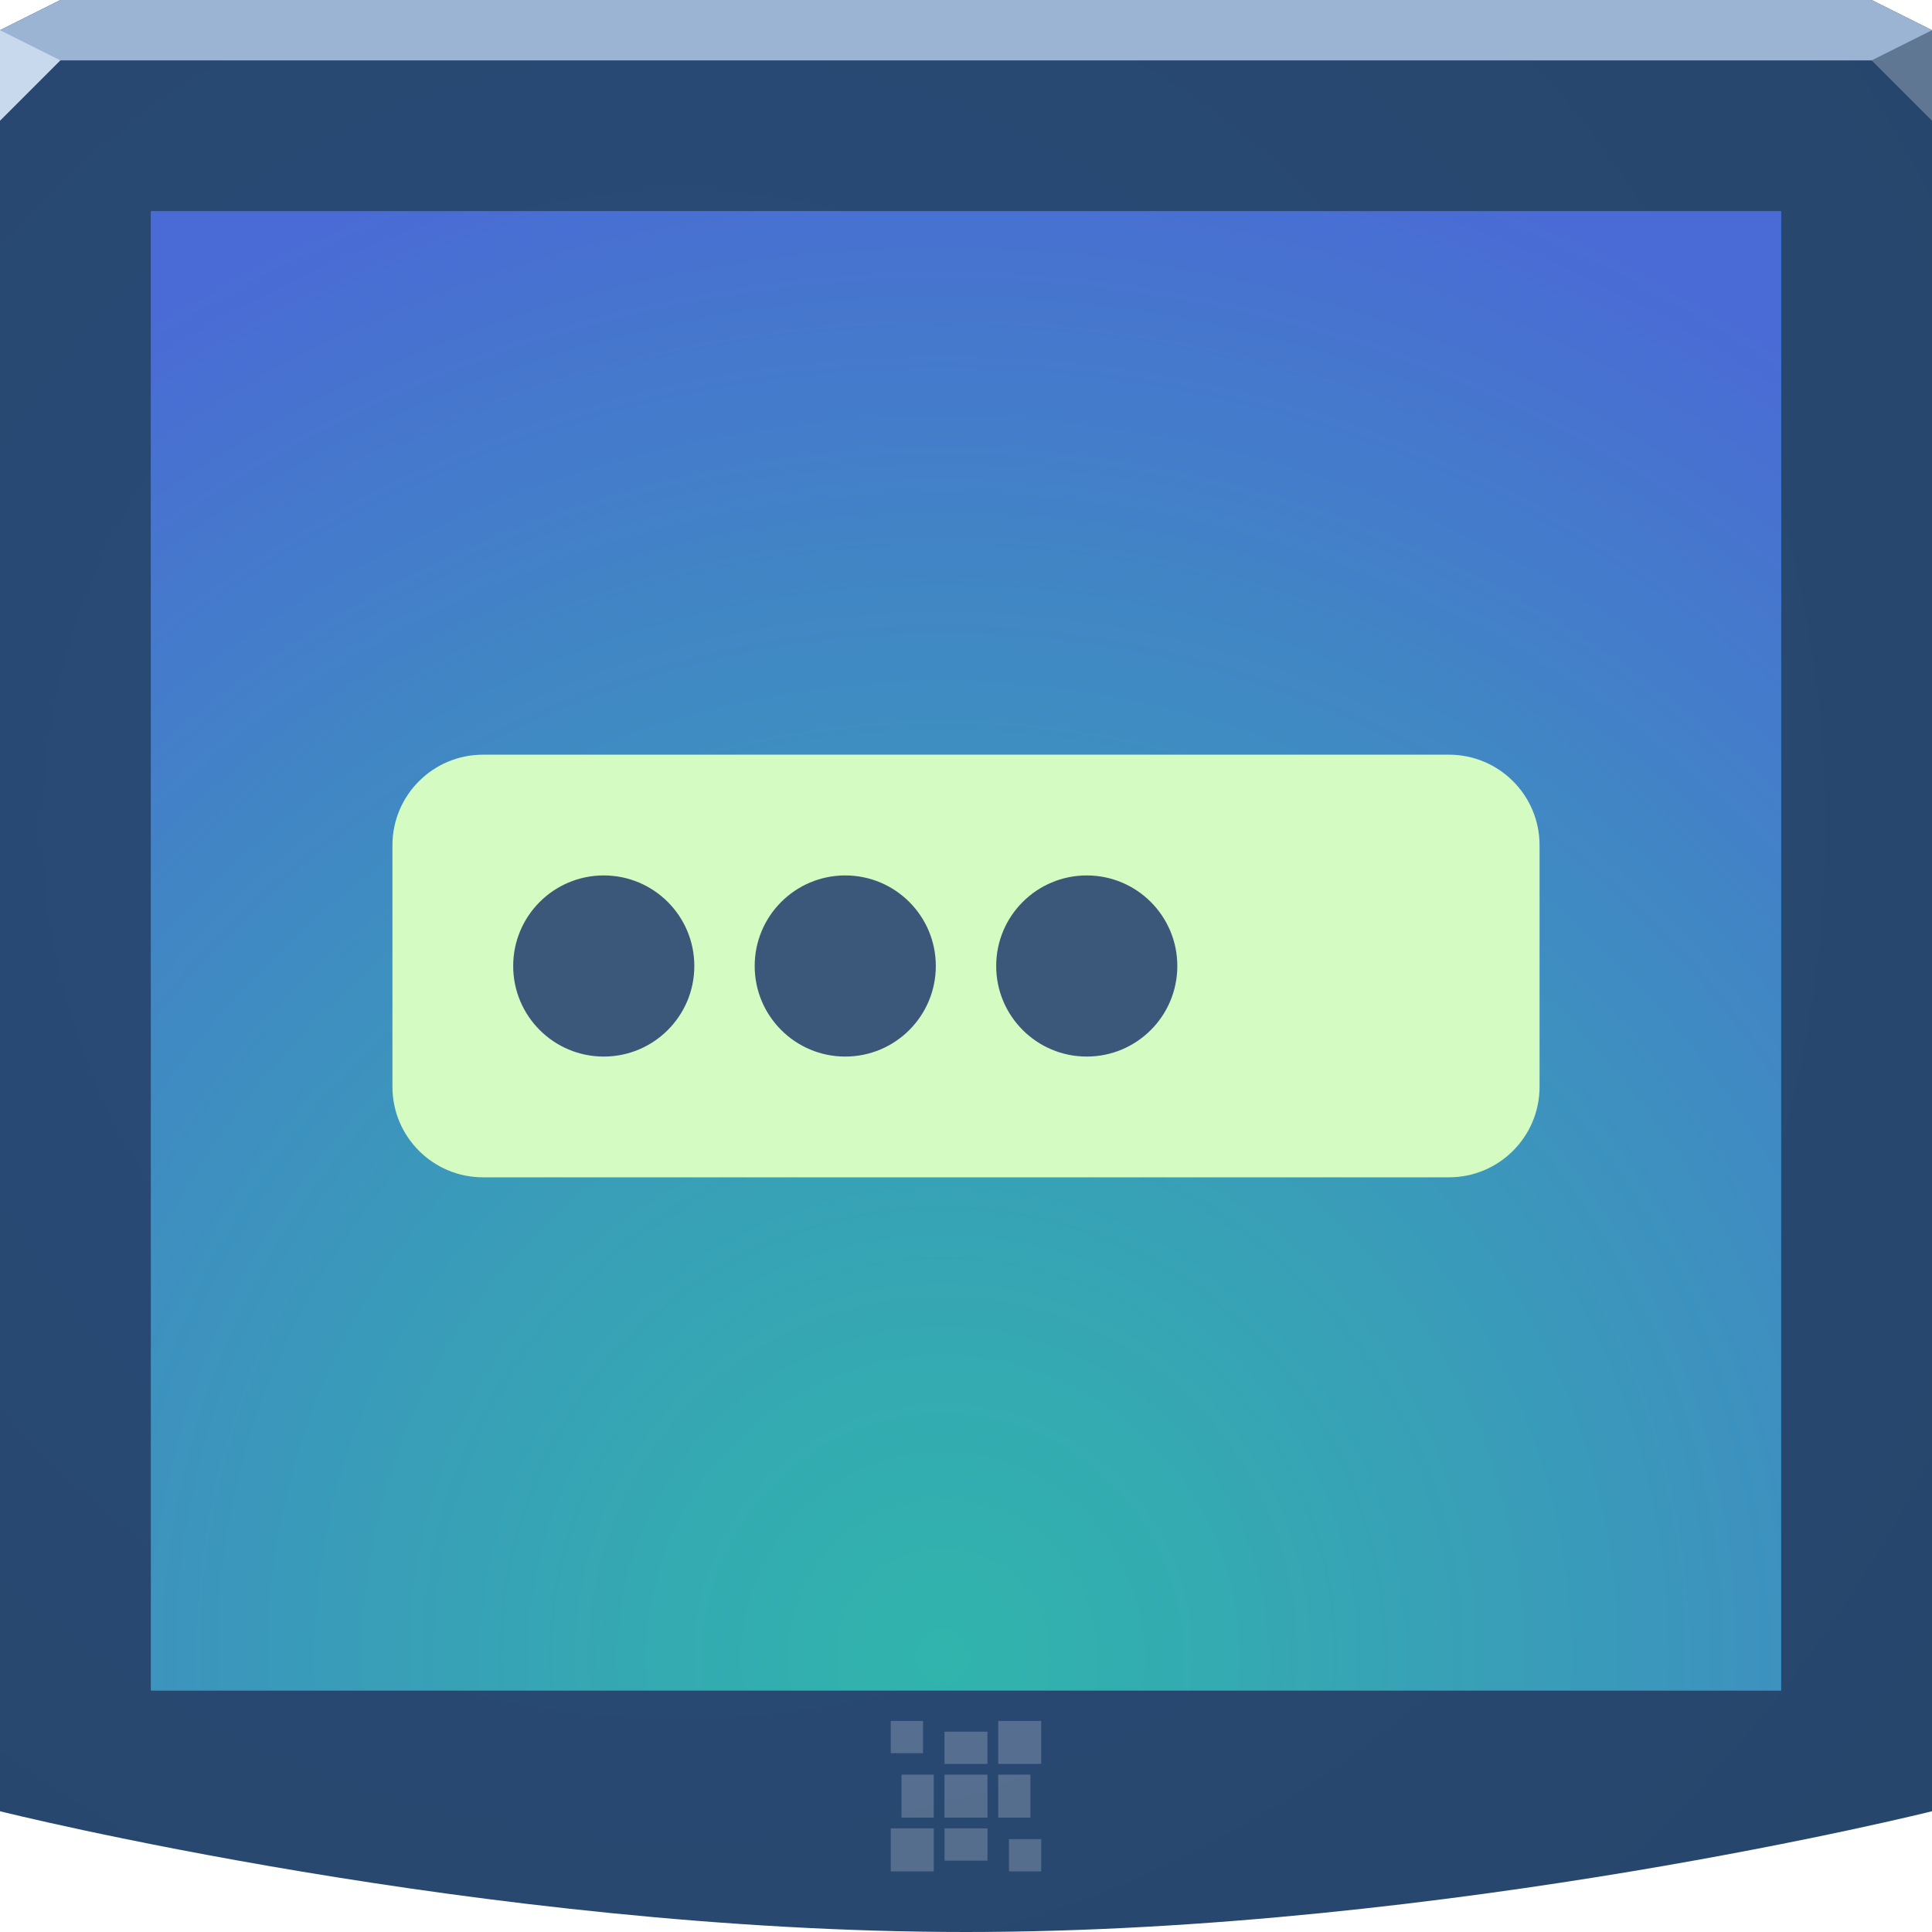
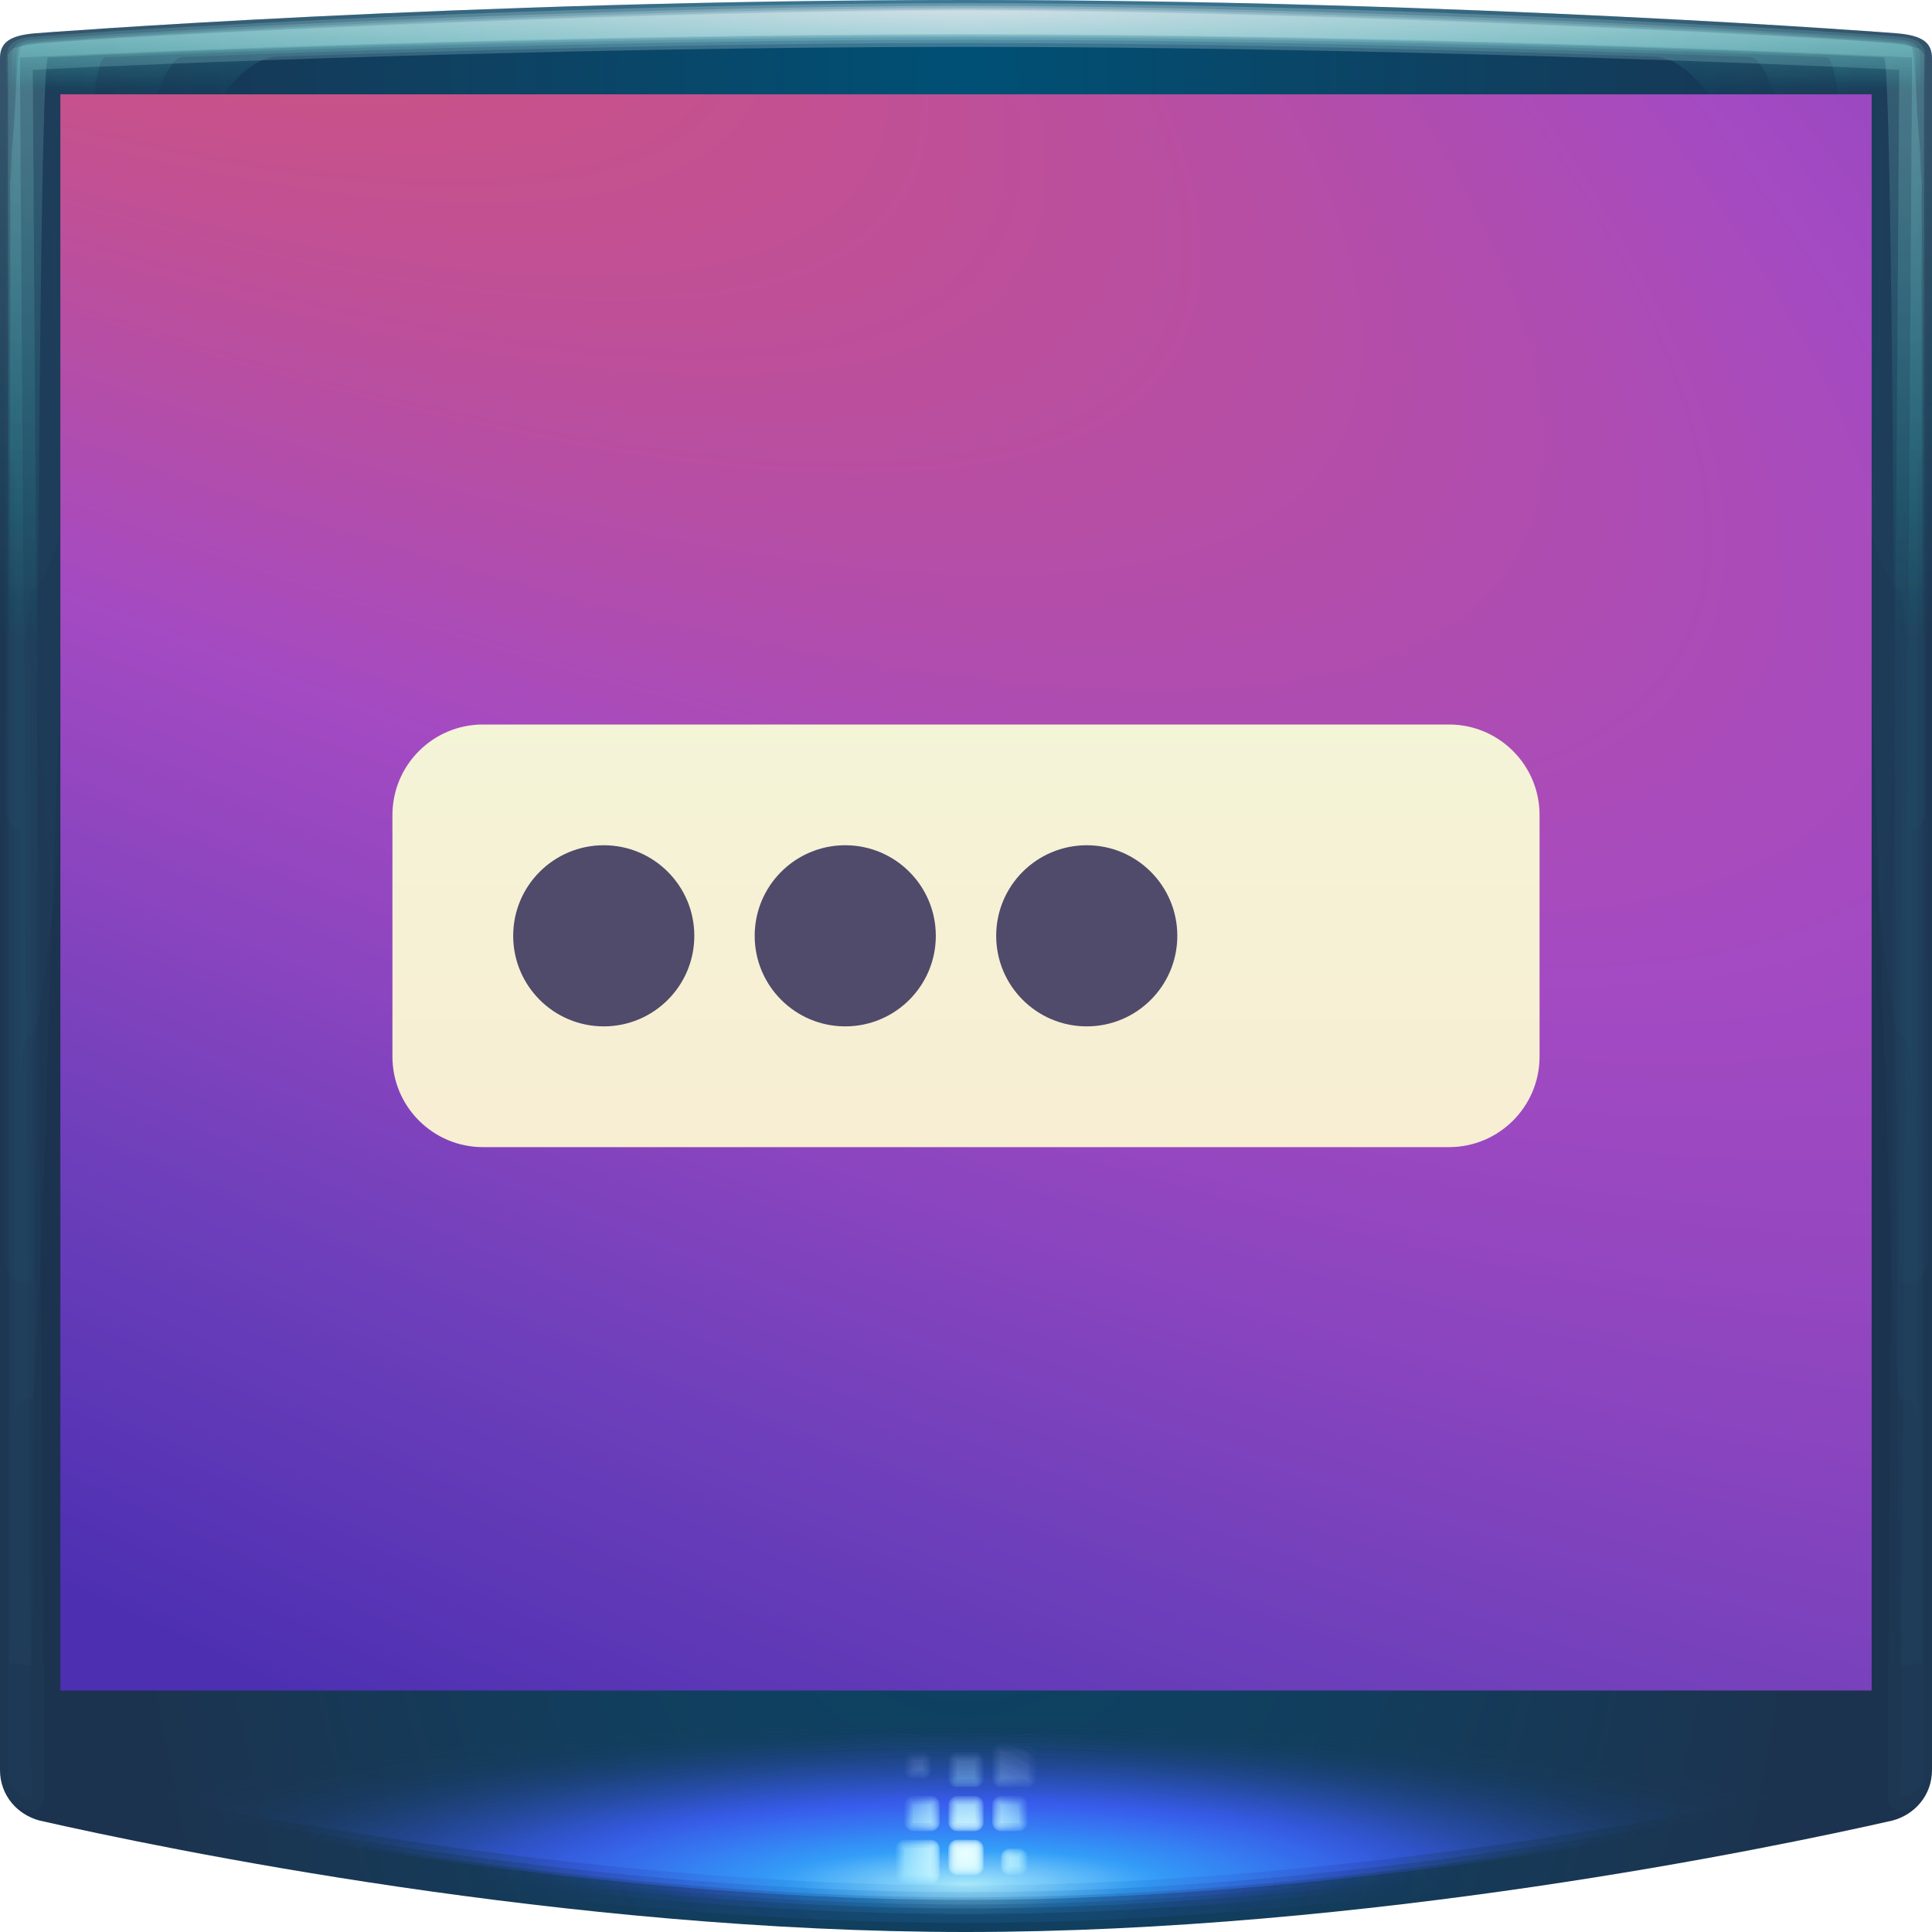
- <svg xmlns="http://www.w3.org/2000/svg" width="64" height="64" version="1.1">
-   <defs>
-     <radialGradient id="b" cx="18.161" cy="21.075" r="32" gradientTransform="matrix(1.8449,0,0,1.8449,-10.998,-11.484)" gradientUnits="userSpaceOnUse">
-       <stop stop-color="#294c79" offset="0" />
-       <stop stop-color="#27456a" offset="1" />
+ <svg xmlns="http://www.w3.org/2000/svg" xmlns:xlink="http://www.w3.org/1999/xlink" id="svg40" version="1.1" height="64" width="64">
+   <defs id="defs12">
+     <linearGradient id="linearGradient1117">
+       <stop id="stop1113" offset="0" style="stop-color:#f9ecd1;stop-opacity:1" />
+       <stop id="stop1115" offset="1" style="stop-color:#f3f6d9;stop-opacity:1" />
+     </linearGradient>
+     <radialGradient gradientUnits="userSpaceOnUse" gradientTransform="matrix(1.8449,0,0,1.8449,-10.998,-11.484)" r="32" cy="21.075" cx="18.161" id="b">
+       <stop id="stop2" offset="0" stop-color="#294c79" />
+       <stop id="stop4" offset="1" stop-color="#27456a" />
    </radialGradient>
-     <radialGradient id="a" cx="29.445" cy="61.742" r="26" gradientTransform="matrix(1.963,0,0,1.9945,-26.567,-68.247)" gradientUnits="userSpaceOnUse">
-       <stop stop-color="#37c198" stop-opacity=".745" offset="0" />
-       <stop stop-color="#4a6ad5" offset="1" />
+     <radialGradient gradientUnits="userSpaceOnUse" gradientTransform="matrix(1.963,0,0,1.9945,-26.567,-68.247)" r="26" cy="61.742" cx="29.445" id="a">
+       <stop id="stop7" offset="0" stop-opacity=".745" stop-color="#37c198" />
+       <stop id="stop9" offset="1" stop-color="#4a6ad5" />
    </radialGradient>
+     <radialGradient xlink:href="#radialGradient2122-6-8" id="radialGradient1093" gradientUnits="userSpaceOnUse" gradientTransform="matrix(1.1998795e-8,3.264845,-0.9996865,0,40.23596,-73.42302)" cx="23.341" cy="8.189" fx="23.341" fy="8.189" r="32" />
+     <radialGradient gradientUnits="userSpaceOnUse" gradientTransform="matrix(1.8449,0,0,1.8449,-10.998,-11.484)" r="32" cy="21.075" cx="18.161" id="radialGradient2122-6-8" fx="18.161" fy="21.075" fr="0" spreadMethod="pad">
+       <stop style="stop-color:#005075;stop-opacity:1" id="stop2118-7-2" offset="0" />
+       <stop style="stop-color:#1c334f;stop-opacity:1" id="stop2120-5-3" offset="1" />
+     </radialGradient>
+     <radialGradient xlink:href="#linearGradient1104" id="radialGradient1126" gradientUnits="userSpaceOnUse" gradientTransform="matrix(0.5750137,0,0,0.17667,13.59956,46.55317)" cx="32" cy="89.864" fx="32" fy="89.864" r="30.457" />
+     <linearGradient id="linearGradient1104">
+       <stop style="stop-color:#aeeeff;stop-opacity:1" offset="0" id="stop1100" />
+       <stop id="stop1152" offset="0.217" style="stop-color:#34a3ff;stop-opacity:0.929" />
+       <stop id="stop1108" offset="0.506" style="stop-color:#3d5fff;stop-opacity:0.69" />
+       <stop style="stop-color:#153b5a;stop-opacity:0" offset="1" id="stop1102" />
+     </linearGradient>
+     <radialGradient xlink:href="#linearGradient1104" id="radialGradient1134" gradientUnits="userSpaceOnUse" gradientTransform="matrix(0.5750137,0,0,0.17667,13.59956,46.55317)" cx="32" cy="89.864" fx="32" fy="89.864" r="30.457" />
+     <radialGradient xlink:href="#linearGradient1104" id="radialGradient1138" gradientUnits="userSpaceOnUse" gradientTransform="matrix(0.5750137,0,0,0.17667,13.59956,46.55317)" cx="32" cy="89.864" fx="32" fy="89.864" r="30.457" />
+     <radialGradient xlink:href="#linearGradient1104" id="radialGradient1106" cx="32" cy="89.864" fx="32" fy="89.864" r="30.457" gradientTransform="matrix(0.5750137,0,0,0.17667,13.59956,46.55317)" gradientUnits="userSpaceOnUse" />
+     <radialGradient xlink:href="#linearGradient1104" id="radialGradient1142" gradientUnits="userSpaceOnUse" gradientTransform="matrix(0.8032471,0,0,0.17667,6.296092,46.55317)" cx="32" cy="89.864" fx="32" fy="89.864" r="30.457" />
+     <radialGradient xlink:href="#linearGradient1104" id="radialGradient1130" gradientUnits="userSpaceOnUse" gradientTransform="matrix(0.8263668,0,0,0.17667,5.556262,46.55317)" cx="32" cy="89.864" fx="32" fy="89.864" r="30.457" />
+     <radialGradient xlink:href="#linearGradient1104" id="radialGradient1122" gradientUnits="userSpaceOnUse" gradientTransform="matrix(0.9160521,0,0,0.17667,2.686332,46.55317)" cx="32" cy="89.864" fx="32" fy="89.864" r="30.457" />
+     <radialGradient xlink:href="#linearGradient1104" id="radialGradient1112" gradientUnits="userSpaceOnUse" gradientTransform="matrix(1.044597,0,0,0.17667,-1.427115,46.55317)" cx="32" cy="89.864" fx="32" fy="89.864" r="30.457" />
+     <radialGradient xlink:href="#linearGradient1166" id="radialGradient1190" gradientUnits="userSpaceOnUse" gradientTransform="matrix(1.801186,0,0,1.801186,-25.63795,-48.3748)" cx="32" cy="60.947" fx="32" fy="60.947" r="2.327" />
+     <linearGradient id="linearGradient1166">
+       <stop style="stop-color:#ebffff;stop-opacity:0.757" offset="0" id="stop1162" />
+       <stop id="stop1207" offset="0.591" style="stop-color:#a0ebff;stop-opacity:0.106" />
+       <stop style="stop-color:#b197ff;stop-opacity:0" offset="1" id="stop1164" />
+     </linearGradient>
+     <radialGradient xlink:href="#linearGradient1166" id="radialGradient1172" gradientUnits="userSpaceOnUse" gradientTransform="matrix(1.801186,0,0,1.801186,-25.63795,-48.3748)" cx="32" cy="60.947" fx="32" fy="60.947" r="2.327" />
+     <radialGradient xlink:href="#linearGradient1166" id="radialGradient1184" gradientUnits="userSpaceOnUse" gradientTransform="matrix(1.801186,0,0,1.801186,-25.63795,-48.3748)" cx="32" cy="60.947" fx="32" fy="60.947" r="2.327" />
+     <radialGradient xlink:href="#linearGradient1166" id="radialGradient1178" gradientUnits="userSpaceOnUse" gradientTransform="matrix(1.801186,0,0,1.801186,-25.63795,-48.3748)" cx="32" cy="60.947" fx="32" fy="60.947" r="2.327" />
+     <radialGradient xlink:href="#linearGradient1166" id="radialGradient1203" gradientUnits="userSpaceOnUse" gradientTransform="matrix(1.801186,0,0,1.801186,-25.63795,-48.3748)" cx="32" cy="60.947" fx="32" fy="60.947" r="2.327" />
+     <radialGradient xlink:href="#linearGradient1166" id="radialGradient1168" cx="32" cy="60.947" fx="32" fy="60.947" r="2.327" gradientUnits="userSpaceOnUse" gradientTransform="matrix(1.801186,0,0,1.801186,-25.63795,-48.3748)" />
+     <radialGradient r="31.746" fy="-1.79" fx="32" cy="-1.79" cx="32" gradientTransform="matrix(0,0.08891455,-2.797017,0,26.99323,-2.497609)" gradientUnits="userSpaceOnUse" id="radialGradient2296-8" xlink:href="#linearGradient930-3" />
+     <linearGradient id="linearGradient930-3">
+       <stop id="stop926-5" offset="0" style="stop-color:#ffffff;stop-opacity:0.243" />
+       <stop id="stop928-6" offset="1" style="stop-color:#24ffee;stop-opacity:0.017" />
+     </linearGradient>
+     <radialGradient r="31.746" fy="-1.79" fx="32" cy="-1.79" cx="32" gradientTransform="matrix(0,0.08429842,-2.797017,0,26.99323,-2.349893)" gradientUnits="userSpaceOnUse" id="radialGradient2294-8" xlink:href="#linearGradient930-3" />
+     <radialGradient r="31.746" fy="-1.79" fx="32.513" cy="-1.79" cx="32.513" gradientTransform="matrix(0,0.6880574,-2.797017,0,26.99323,-21.67018)" gradientUnits="userSpaceOnUse" id="radialGradient848-4" xlink:href="#linearGradient930-3" />
+     <radialGradient xlink:href="#linearGradient930-3" id="radialGradient4987-2-2" gradientUnits="userSpaceOnUse" gradientTransform="matrix(0,0.6880574,-2.797017,0,26.99323,-21.67018)" cx="32" cy="-1.79" fx="32" fy="-1.79" r="31.746" />
+     <radialGradient r="31.746" fy="-1.79" fx="32" cy="-1.79" cx="32" gradientTransform="matrix(0,0.6880574,-2.797017,0,26.99323,-21.67018)" gradientUnits="userSpaceOnUse" id="radialGradient2290-6" xlink:href="#linearGradient930-3" />
+     <radialGradient r="31.746" fy="-1.79" fx="32" cy="-1.79" cx="32" gradientTransform="matrix(0,0.09008463,-2.797017,0,26.99323,-2.535052)" gradientUnits="userSpaceOnUse" id="radialGradient2292-5" xlink:href="#linearGradient930-3" />
+     <linearGradient gradientUnits="userSpaceOnUse" y2="21.914" x2="33" y1="44.822" x1="33" id="linearGradient4461" xlink:href="#linearGradient1117" />
+     <linearGradient id="linearGradient4459">
+       <stop style="stop-color:#ffdb95;stop-opacity:1" offset="0" id="stop4457" />
+       <stop style="stop-color:#f3ff93;stop-opacity:1" offset="1" id="stop4455" />
+     </linearGradient>
+     <radialGradient spreadMethod="pad" gradientUnits="userSpaceOnUse" gradientTransform="matrix(7.155034,4.256176,-0.9886925,1.662085,-143.7919,-179.9195)" r="30" fy="36.893" fx="18.201" cy="36.893" cx="18.201" id="radialGradient4487" xlink:href="#linearGradient4483" />
+     <linearGradient id="linearGradient4483">
+       <stop id="stop4479" offset="0" style="stop-color:#e57e4e;stop-opacity:1" />
+       <stop style="stop-color:#ce5380;stop-opacity:1" offset="0.287" id="stop4491" />
+       <stop style="stop-color:#a44ac2;stop-opacity:1" offset="0.536" id="stop4489" />
+       <stop id="stop4493" offset="0.788" style="stop-color:#6e3fbb;stop-opacity:1" />
+       <stop id="stop4481" offset="1" style="stop-color:#4d30b2;stop-opacity:1" />
+     </linearGradient>
+     <linearGradient gradientUnits="userSpaceOnUse" y2="20.875" x2="33" y1="38.75" x1="33" id="linearGradient4461-3" xlink:href="#linearGradient4459" gradientTransform="translate(-16.54037,-15.13503)" />
  </defs>
-   <path d="m0 1 2-1h60l2 1v59s-16 4-32 4-32-4-32-4z" color="#000000" fill="url(#b)" />
-   <path d="m0 1 2-1h60l2 1v1h-64z" color="#000000" fill="#9bb4d3" />
-   <path d="m64 4-2-2 2-1z" fill="#607794" />
-   <path d="m0 4 2-2-2-1z" fill="#c8d9ee" />
-   <path d="m5 7h54v49h-54z" color="#000000" fill="#1d8ee8" />
-   <path d="m5 7h54v49h-54z" color="#000000" fill="url(#a)" />
-   <path d="m29.508 57.008v1.068h1.068v-1.068zm3.559 0v1.424h1.424v-1.424zm-1.78 0.356v1.068h1.424v-1.068zm-1.424 1.424v1.424h1.068v-1.424zm1.424 0v1.424h1.424v-1.424zm1.78 0v1.424h1.068v-1.424zm-3.559 1.78v1.424h1.424v-1.424zm1.78 0v1.068h1.424v-1.068zm2.136 0.356v1.068h1.068v-1.068z" color="#000000" fill="#edeff3" fill-opacity=".232" />
-   <g transform="translate(0,-2)">
-     <rect x="13" y="27" width="38" height="14" rx="3" ry="3" color="#000000" fill="#d4fbc1" />
-     <circle cx="20" cy="34" r="3" color="#000000" fill="#3b577a" />
-     <circle transform="translate(8)" cx="20" cy="34" r="3" color="#000000" fill="#3b577a" />
-     <circle transform="translate(16)" cx="20" cy="34" r="3" color="#000000" fill="#3b577a" />
+   <g id="g885">
+     <path style="color:#000000;fill:url(#radialGradient1093)" d="M 32,0 C 15.365,0 1.182,1.102 1.182,1.102 0.312,1.171 0,1.415 0,1.932 V 58.633 c 0,0.843 0.576,1.479 1.305,1.674 C 5.431,61.243 18.715,64 32,64 45.285,64 58.569,61.243 62.695,60.307 63.424,60.111 64,59.476 64,58.633 V 1.932 C 64,1.415 63.688,1.171 62.818,1.102 62.818,1.102 48.635,0 32,0 Z" id="path1091" />
+     <g id="g1118">
+       <path style="color:#000000;opacity:0.118;fill:url(#radialGradient1126);fill-opacity:1" id="path1124" d="M 1.543,55.727 A 1.243,1.243 0 0 0 0.301,56.969 v 1.664 c 0,0.217 0.081,0.709 0.432,1.037 C 1.083,59.998 1.319,59.995 1.375,60.01 a 1.243,1.243 0 0 0 0.049,0.014 C 5.572,60.963 18.785,63.699 32,63.699 c 13.215,0 26.428,-2.736 30.576,-3.676 a 1.243,1.243 0 0 0 0.049,-0.014 c 0.056,-0.015 0.292,-0.012 0.643,-0.34 0.351,-0.328 0.432,-0.82 0.432,-1.037 V 56.969 a 1.243,1.243 0 0 0 -1.242,-1.242 z" />
+       <path style="color:#000000;opacity:0.153;fill:url(#radialGradient1134);fill-opacity:1" id="path1132" d="M 1.543,56.021 A 0.948,0.948 0 0 0 0.596,56.969 v 1.664 c 0,0.182 0.064,0.566 0.338,0.822 0.274,0.256 0.464,0.257 0.52,0.271 a 0.948,0.948 0 0 0 0.037,0.008 C 5.627,60.671 18.826,63.404 32,63.404 c 13.174,0 26.373,-2.733 30.51,-3.67 a 0.948,0.948 0 0 0 0.037,-0.008 c 0.056,-0.015 0.246,-0.016 0.52,-0.271 0.274,-0.256 0.338,-0.64 0.338,-0.822 V 56.969 a 0.948,0.948 0 0 0 -0.947,-0.947 z" />
+       <path style="color:#000000;opacity:0.203;fill:url(#radialGradient1138);fill-opacity:1" id="path1136" d="M 1.543,56.209 A 0.759,0.759 0 0 0 0.783,56.969 v 1.664 c 0,0.159 0.055,0.474 0.279,0.684 0.224,0.21 0.384,0.212 0.439,0.227 a 0.759,0.759 0 0 0 0.029,0.008 C 5.66,60.486 18.853,63.217 32,63.217 c 13.147,0 26.34,-2.731 30.469,-3.666 a 0.759,0.759 0 0 0 0.029,-0.008 c 0.055,-0.015 0.215,-0.017 0.439,-0.227 C 63.162,59.107 63.217,58.792 63.217,58.633 V 56.969 a 0.759,0.759 0 0 0 -0.76,-0.76 z" />
+       <path d="M 1.543,56.338 A 0.63,0.63 0 0 0 0.912,56.969 v 1.664 c -10e-9,0.143 0.048,0.412 0.238,0.59 0.191,0.178 0.33,0.181 0.385,0.195 a 0.63,0.63 0 0 0 0.025,0.008 C 5.685,60.36 18.871,63.088 32,63.088 c 13.129,0 26.316,-2.728 30.439,-3.662 a 0.63,0.63 0 0 0 0.025,-0.008 c 0.055,-0.015 0.194,-0.017 0.385,-0.195 0.191,-0.178 0.238,-0.446 0.238,-0.59 V 56.969 a 0.63,0.63 0 0 0 -0.631,-0.631 z" id="path16" style="color:#000000;opacity:0.203;fill:url(#radialGradient1106);fill-opacity:1" />
+       <path style="color:#000000;opacity:0.468;fill:url(#radialGradient1142);fill-opacity:1" id="path1140" d="M 1.543,56.49 A 0.479,0.479 0 0 0 1.064,56.969 v 1.664 c 0,0.125 0.038,0.337 0.189,0.479 0.151,0.141 0.266,0.147 0.32,0.162 a 0.479,0.479 0 0 0 0.02,0.004 C 5.712,60.21 18.892,62.936 32,62.936 c 13.108,0 26.288,-2.725 30.406,-3.658 a 0.479,0.479 0 0 0 0.02,-0.004 c 0.055,-0.015 0.169,-0.021 0.32,-0.162 0.151,-0.141 0.189,-0.353 0.189,-0.479 V 56.969 A 0.479,0.479 0 0 0 62.457,56.49 Z" />
+       <path d="M 1.543,56.574 A 0.394,0.394 0 0 0 1.148,56.969 v 1.664 c 0,0.115 0.035,0.296 0.164,0.416 0.129,0.12 0.231,0.128 0.285,0.143 a 0.394,0.394 0 0 0 0.014,0.004 C 5.726,60.127 18.903,62.852 32,62.852 c 13.097,10e-7 26.274,-2.724 30.389,-3.656 a 0.394,0.394 0 0 0 0.014,-0.004 c 0.054,-0.015 0.156,-0.022 0.285,-0.143 0.129,-0.12 0.164,-0.301 0.164,-0.416 V 56.969 a 0.394,0.394 0 0 0 -0.395,-0.395 z" id="path1128" style="color:#000000;opacity:0.468;fill:url(#radialGradient1130);fill-opacity:1" />
+       <path style="color:#000000;opacity:0.515;fill:url(#radialGradient1122);fill-opacity:1" id="path1120" d="M 1.543,56.744 A 0.224,0.224 0 0 0 1.318,56.969 v 1.664 c 0,0.095 0.025,0.214 0.109,0.293 0.084,0.079 0.159,0.087 0.213,0.102 a 0.224,0.224 0 0 0 0.01,0.002 C 5.758,59.96 18.927,62.682 32,62.682 c 13.073,0 26.242,-2.722 30.35,-3.652 a 0.224,0.224 0 0 0 0.01,-0.002 c 0.054,-0.015 0.129,-0.023 0.213,-0.102 0.084,-0.079 0.109,-0.198 0.109,-0.293 V 56.969 a 0.224,0.224 0 0 0 -0.225,-0.225 z" />
+       <path style="color:#000000;opacity:0.518;fill:url(#radialGradient1112);fill-opacity:1" d="m 1.543,56.969 v 1.664 c 0,0.135 0.049,0.149 0.156,0.178 C 5.798,59.739 18.958,62.457 32,62.457 c 13.042,0 26.202,-2.718 30.301,-3.646 0.107,-0.029 0.156,-0.043 0.156,-0.178 V 56.969 Z" id="path1110" />
+     </g>
+     <g id="g1199">
+       <path d="m 33.164,57.748 c -0.161,0 -0.291,0.13 -0.291,0.291 v 0.873 c 0,0.161 0.13,0.291 0.291,0.291 h 0.873 c 0.161,0 0.291,-0.13 0.291,-0.291 v -0.873 c 0,-0.161 -0.13,-0.291 -0.291,-0.291 z m -2.909,0.291 c -0.161,0 -0.291,0.13 -0.291,0.291 v 0.291 c 0,0.161 0.13,0.291 0.291,0.291 h 0.291 c 0.161,0 0.291,-0.13 0.291,-0.291 v -0.291 c 0,-0.161 -0.13,-0.291 -0.291,-0.291 z m 1.454,0 c -0.161,0 -0.291,0.13 -0.291,0.291 v 0.582 c 0,0.161 0.13,0.291 0.291,0.291 h 0.582 c 0.161,0 0.291,-0.13 0.291,-0.291 v -0.582 c 0,-0.161 -0.13,-0.291 -0.291,-0.291 z m -1.454,1.454 c -0.161,0 -0.291,0.13 -0.291,0.291 v 0.582 c 0,0.161 0.13,0.291 0.291,0.291 h 0.582 c 0.161,0 0.291,-0.13 0.291,-0.291 v -0.582 c 0,-0.161 -0.13,-0.291 -0.291,-0.291 z m 1.454,0 c -0.161,0 -0.291,0.13 -0.291,0.291 v 0.582 c 0,0.161 0.13,0.291 0.291,0.291 h 0.582 c 0.161,0 0.291,-0.13 0.291,-0.291 v -0.582 c 0,-0.161 -0.13,-0.291 -0.291,-0.291 z m 1.454,0 c -0.161,0 -0.291,0.13 -0.291,0.291 v 0.582 c 0,0.161 0.13,0.291 0.291,0.291 h 0.582 c 0.161,0 0.291,-0.13 0.291,-0.291 v -0.582 c 0,-0.161 -0.13,-0.291 -0.291,-0.291 z m -3.2,1.454 c -0.161,0 -0.291,0.13 -0.291,0.291 v 0.873 c 0,0.161 0.13,0.291 0.291,0.291 h 0.873 c 0.161,0 0.291,-0.13 0.291,-0.291 v -0.873 c 0,-0.161 -0.13,-0.291 -0.291,-0.291 z m 1.745,0 c -0.161,0 -0.291,0.13 -0.291,0.291 v 0.582 c 0,0.161 0.13,0.291 0.291,0.291 h 0.582 c 0.161,0 0.291,-0.13 0.291,-0.291 V 61.239 c 0,-0.161 -0.13,-0.291 -0.291,-0.291 z m 1.745,0.291 c -0.161,0 -0.291,0.13 -0.291,0.291 v 0.291 c 0,0.161 0.13,0.291 0.291,0.291 h 0.291 c 0.161,0 0.291,-0.13 0.291,-0.291 v -0.291 c 0,-0.161 -0.13,-0.291 -0.291,-0.291 z" style="color:#090d11;opacity:0.653;fill:url(#radialGradient1190);fill-opacity:1;stroke-width:0.291" class="ColorScheme-Text" id="path1188" />
+       <path d="m 33.164,57.793 c -0.137,0 -0.246,0.109 -0.246,0.246 v 0.873 c 0,0.137 0.109,0.246 0.246,0.246 h 0.873 c 0.137,0 0.244,-0.109 0.244,-0.246 v -0.873 c 0,-0.137 -0.107,-0.246 -0.244,-0.246 z m -2.91,0.291 c -0.137,0 -0.246,0.109 -0.246,0.246 v 0.291 c 0,0.137 0.109,0.246 0.246,0.246 h 0.291 c 0.137,0 0.246,-0.109 0.246,-0.246 v -0.291 c 0,-0.137 -0.109,-0.246 -0.246,-0.246 z m 1.455,0 c -0.137,0 -0.246,0.109 -0.246,0.246 v 0.582 c 0,0.137 0.109,0.246 0.246,0.246 h 0.582 c 0.137,0 0.246,-0.109 0.246,-0.246 v -0.582 c 0,-0.137 -0.109,-0.246 -0.246,-0.246 z m -1.455,1.455 c -0.137,0 -0.246,0.107 -0.246,0.244 v 0.582 c 0,0.137 0.109,0.246 0.246,0.246 h 0.582 c 0.137,0 0.246,-0.109 0.246,-0.246 v -0.582 c 0,-0.137 -0.109,-0.244 -0.246,-0.244 z m 1.455,0 c -0.137,0 -0.246,0.107 -0.246,0.244 v 0.582 c 0,0.137 0.109,0.246 0.246,0.246 h 0.582 c 0.137,0 0.246,-0.109 0.246,-0.246 v -0.582 c 0,-0.137 -0.109,-0.244 -0.246,-0.244 z m 1.455,0 c -0.137,0 -0.246,0.107 -0.246,0.244 v 0.582 c 0,0.137 0.109,0.246 0.246,0.246 h 0.582 c 0.137,0 0.246,-0.109 0.246,-0.246 v -0.582 c 0,-0.137 -0.109,-0.244 -0.246,-0.244 z m -3.201,1.453 c -0.137,0 -0.244,0.109 -0.244,0.246 v 0.873 c 0,0.137 0.107,0.246 0.244,0.246 h 0.873 c 0.137,0 0.246,-0.109 0.246,-0.246 v -0.873 c 0,-0.137 -0.109,-0.246 -0.246,-0.246 z m 1.746,0 c -0.137,0 -0.246,0.109 -0.246,0.246 v 0.582 c 0,0.137 0.109,0.246 0.246,0.246 h 0.582 c 0.137,0 0.246,-0.109 0.246,-0.246 v -0.582 c 0,-0.137 -0.109,-0.246 -0.246,-0.246 z m 1.746,0.291 c -0.137,0 -0.246,0.109 -0.246,0.246 v 0.291 c 0,0.137 0.109,0.246 0.246,0.246 h 0.291 c 0.137,0 0.246,-0.109 0.246,-0.246 v -0.291 c 0,-0.137 -0.109,-0.246 -0.246,-0.246 z" id="path1170" style="color:#090d11;opacity:0.653;fill:url(#radialGradient1172);fill-opacity:1;stroke-width:0.291" />
+       <path d="m 33.164,57.852 c -0.105,0 -0.188,0.082 -0.188,0.188 v 0.873 c 0,0.105 0.082,0.188 0.188,0.188 h 0.873 c 0.105,0 0.186,-0.082 0.186,-0.188 v -0.873 c 0,-0.106 -0.08,-0.188 -0.186,-0.188 z m -2.91,0.291 c -0.105,0 -0.188,0.082 -0.188,0.188 v 0.291 c 0,0.105 0.082,0.188 0.188,0.188 h 0.291 c 0.105,0 0.187,-0.082 0.188,-0.188 v -0.291 c 0,-0.105 -0.082,-0.188 -0.188,-0.188 z m 1.455,0 c -0.105,0 -0.188,0.082 -0.188,0.188 v 0.582 c 0,0.105 0.082,0.188 0.188,0.188 h 0.582 c 0.105,0 0.188,-0.082 0.188,-0.188 v -0.582 c 0,-0.105 -0.082,-0.188 -0.188,-0.188 z m -1.455,1.455 c -0.106,0 -0.188,0.08 -0.188,0.186 v 0.582 c 0,0.105 0.082,0.188 0.188,0.188 h 0.582 c 0.105,0 0.188,-0.082 0.188,-0.188 v -0.582 c 0,-0.105 -0.082,-0.186 -0.188,-0.186 z m 1.455,0 c -0.106,0 -0.188,0.08 -0.188,0.186 v 0.582 c 0,0.105 0.082,0.188 0.188,0.188 h 0.582 c 0.105,0 0.188,-0.082 0.188,-0.188 v -0.582 c 0,-0.105 -0.082,-0.186 -0.188,-0.186 z m 1.455,0 c -0.106,0 -0.188,0.08 -0.188,0.186 v 0.582 c 0,0.105 0.082,0.188 0.188,0.188 h 0.582 c 0.105,0 0.188,-0.082 0.188,-0.188 v -0.582 c 0,-0.105 -0.082,-0.186 -0.188,-0.186 z m -3.201,1.453 c -0.105,0 -0.186,0.082 -0.186,0.188 v 0.873 c 0,0.106 0.08,0.188 0.186,0.188 h 0.873 c 0.105,0 0.188,-0.082 0.188,-0.188 v -0.873 c 0,-0.105 -0.082,-0.188 -0.188,-0.188 z m 1.746,0 c -0.105,0 -0.188,0.082 -0.188,0.188 v 0.582 c 0,0.105 0.082,0.188 0.188,0.188 h 0.582 c 0.105,0 0.188,-0.082 0.188,-0.188 v -0.582 c 0,-0.105 -0.082,-0.188 -0.188,-0.188 z m 1.746,0.291 c -0.105,0 -0.188,0.082 -0.188,0.188 v 0.291 c 0,0.105 0.082,0.188 0.188,0.188 h 0.291 c 0.105,0 0.188,-0.082 0.188,-0.188 v -0.291 c 0,-0.105 -0.082,-0.188 -0.188,-0.188 z" id="path1182" style="color:#090d11;opacity:0.653;fill:url(#radialGradient1184);fill-opacity:1;stroke-width:0.291" />
+       <path d="m 33.164,57.9 c -0.079,0 -0.139,0.059 -0.139,0.139 v 0.873 c 0,0.079 0.059,0.139 0.139,0.139 h 0.873 c 0.08,0 0.137,-0.058 0.137,-0.139 v -0.873 c 0,-0.081 -0.057,-0.139 -0.137,-0.139 z m -2.91,0.291 c -0.079,0 -0.139,0.059 -0.139,0.139 v 0.291 c 0,0.079 0.059,0.139 0.139,0.139 h 0.291 c 0.079,0 0.139,-0.059 0.139,-0.139 v -0.291 c 0,-0.079 -0.059,-0.139 -0.139,-0.139 z m 1.455,0 c -0.079,0 -0.139,0.059 -0.139,0.139 v 0.582 c 0,0.079 0.059,0.139 0.139,0.139 h 0.582 c 0.079,0 0.139,-0.059 0.139,-0.139 v -0.582 c 0,-0.079 -0.059,-0.139 -0.139,-0.139 z m -1.455,1.455 c -0.081,0 -0.139,0.057 -0.139,0.137 v 0.582 c 0,0.079 0.059,0.139 0.139,0.139 h 0.582 c 0.079,0 0.139,-0.059 0.139,-0.139 v -0.582 c 0,-0.08 -0.058,-0.137 -0.139,-0.137 z m 1.455,0 c -0.081,0 -0.139,0.057 -0.139,0.137 v 0.582 c 0,0.079 0.059,0.139 0.139,0.139 h 0.582 c 0.079,0 0.139,-0.059 0.139,-0.139 v -0.582 c 0,-0.08 -0.058,-0.137 -0.139,-0.137 z m 1.455,0 c -0.081,0 -0.139,0.057 -0.139,0.137 v 0.582 c 0,0.079 0.059,0.139 0.139,0.139 h 0.582 c 0.079,0 0.139,-0.059 0.139,-0.139 v -0.582 c 0,-0.08 -0.058,-0.137 -0.139,-0.137 z m -3.201,1.453 c -0.08,0 -0.137,0.058 -0.137,0.139 v 0.873 c 0,0.081 0.057,0.139 0.137,0.139 h 0.873 c 0.079,0 0.139,-0.059 0.139,-0.139 v -0.873 c 0,-0.079 -0.059,-0.139 -0.139,-0.139 z m 1.746,0 c -0.079,0 -0.139,0.059 -0.139,0.139 v 0.582 c 0,0.079 0.059,0.139 0.139,0.139 h 0.582 c 0.079,0 0.139,-0.059 0.139,-0.139 v -0.582 c 0,-0.079 -0.059,-0.139 -0.139,-0.139 z m 1.746,0.291 c -0.079,0 -0.139,0.059 -0.139,0.139 v 0.291 c 0,0.079 0.059,0.139 0.139,0.139 h 0.291 c 0.079,0 0.139,-0.059 0.139,-0.139 v -0.291 c 0,-0.079 -0.059,-0.139 -0.139,-0.139 z" id="path1176" style="color:#090d11;opacity:0.653;fill:url(#radialGradient1178);fill-opacity:1;stroke-width:0.291" />
+       <path style="color:#090d11;opacity:0.653;fill:url(#radialGradient1203);fill-opacity:1;stroke-width:0.291" id="path1201" d="m 33.164,57.955 c -0.053,0 -0.084,0.031 -0.084,0.084 v 0.873 c 0,0.053 0.031,0.084 0.084,0.084 h 0.873 c 0.054,0 0.082,-0.028 0.082,-0.084 v -0.873 c 0,-0.056 -0.028,-0.084 -0.082,-0.084 z m -2.91,0.291 c -0.053,0 -0.084,0.031 -0.084,0.084 v 0.291 c 0,0.053 0.031,0.084 0.084,0.084 h 0.291 c 0.053,0 0.084,-0.031 0.084,-0.084 v -0.291 c 0,-0.053 -0.031,-0.084 -0.084,-0.084 z m 1.455,0 c -0.053,0 -0.084,0.031 -0.084,0.084 v 0.582 c 0,0.053 0.031,0.084 0.084,0.084 h 0.582 c 0.053,0 0.084,-0.031 0.084,-0.084 v -0.582 c 0,-0.053 -0.031,-0.084 -0.084,-0.084 z m -1.455,1.455 c -0.056,0 -0.084,0.028 -0.084,0.082 v 0.582 c 0,0.053 0.031,0.084 0.084,0.084 h 0.582 c 0.053,0 0.084,-0.031 0.084,-0.084 v -0.582 c 0,-0.054 -0.028,-0.082 -0.084,-0.082 z m 1.455,0 c -0.056,0 -0.084,0.028 -0.084,0.082 v 0.582 c 0,0.053 0.031,0.084 0.084,0.084 h 0.582 c 0.053,0 0.084,-0.031 0.084,-0.084 v -0.582 c 0,-0.054 -0.028,-0.082 -0.084,-0.082 z m 1.455,0 c -0.056,0 -0.084,0.028 -0.084,0.082 v 0.582 c 0,0.053 0.031,0.084 0.084,0.084 h 0.582 c 0.053,0 0.084,-0.031 0.084,-0.084 v -0.582 c 0,-0.054 -0.028,-0.082 -0.084,-0.082 z m -3.201,1.453 c -0.054,0 -0.082,0.028 -0.082,0.084 v 0.873 c 0,0.056 0.028,0.084 0.082,0.084 h 0.873 c 0.053,0 0.084,-0.031 0.084,-0.084 v -0.873 c 0,-0.053 -0.031,-0.084 -0.084,-0.084 z m 1.746,0 c -0.053,0 -0.084,0.031 -0.084,0.084 v 0.582 c 0,0.053 0.031,0.084 0.084,0.084 h 0.582 c 0.053,0 0.084,-0.031 0.084,-0.084 v -0.582 c 0,-0.053 -0.031,-0.084 -0.084,-0.084 z m 1.746,0.291 c -0.053,0 -0.084,0.031 -0.084,0.084 v 0.291 c 0,0.053 0.031,0.084 0.084,0.084 h 0.291 c 0.053,0 0.084,-0.031 0.084,-0.084 v -0.291 c 0,-0.053 -0.031,-0.084 -0.084,-0.084 z" />
+       <path style="color:#090d11;fill:url(#radialGradient1168);fill-opacity:1;stroke-width:0.291" id="path888" d="m 33.164,58.016 c -0.015,0 -0.018,0.003 -0.02,0.004 -0.001,0.001 -0.004,0.004 -0.004,0.02 v 0.873 c 0,0.015 0.003,0.018 0.004,0.02 0.001,0.001 0.004,0.004 0.02,0.004 h 0.873 c 0.017,0 0.018,-0.002 0.018,-0.002 -9.4e-5,9.4e-5 0.004,-0.004 0.004,-0.021 v -0.873 c 0,-0.018 -0.004,-0.022 -0.004,-0.021 9.3e-5,9.5e-5 -9.66e-4,-0.002 -0.018,-0.002 z m -2.91,0.291 c -0.015,0 -0.018,0.003 -0.02,0.004 -0.001,0.001 -0.004,0.004 -0.004,0.02 v 0.291 c 0,0.015 0.003,0.018 0.004,0.02 0.001,0.001 0.004,0.004 0.02,0.004 h 0.291 c 0.015,0 0.018,-0.003 0.02,-0.004 0.001,-0.001 0.004,-0.004 0.004,-0.02 v -0.291 c 0,-0.015 -0.003,-0.018 -0.004,-0.02 -0.001,-0.001 -0.004,-0.004 -0.02,-0.004 z m 1.455,0 c -0.015,0 -0.018,0.003 -0.02,0.004 -0.001,0.001 -0.004,0.004 -0.004,0.02 v 0.582 c 0,0.015 0.003,0.018 0.004,0.02 0.001,0.001 0.004,0.004 0.02,0.004 h 0.582 c 0.015,0 0.018,-0.003 0.02,-0.004 0.001,-0.001 0.004,-0.004 0.004,-0.02 v -0.582 c 0,-0.015 -0.003,-0.018 -0.004,-0.02 -0.001,-0.001 -0.004,-0.004 -0.02,-0.004 z m -1.455,1.455 c -0.018,0 -0.022,0.004 -0.021,0.004 9.5e-5,-9.4e-5 -0.002,9.65e-4 -0.002,0.018 v 0.582 c 0,0.015 0.003,0.018 0.004,0.02 0.001,0.001 0.004,0.004 0.02,0.004 h 0.582 c 0.015,0 0.018,-0.003 0.02,-0.004 0.001,-0.001 0.004,-0.004 0.004,-0.02 v -0.582 c 0,-0.017 -0.002,-0.018 -0.002,-0.018 9.5e-5,9.3e-5 -0.004,-0.004 -0.021,-0.004 z m 1.455,0 c -0.018,0 -0.022,0.004 -0.021,0.004 9.5e-5,-9.4e-5 -0.002,9.65e-4 -0.002,0.018 v 0.582 c 0,0.015 0.003,0.018 0.004,0.02 0.001,0.001 0.004,0.004 0.02,0.004 h 0.582 c 0.015,0 0.018,-0.003 0.02,-0.004 0.001,-0.001 0.004,-0.004 0.004,-0.02 v -0.582 c 0,-0.017 -0.002,-0.018 -0.002,-0.018 9.5e-5,9.4e-5 -0.004,-0.004 -0.021,-0.004 z m 1.455,0 c -0.018,0 -0.022,0.004 -0.021,0.004 9.5e-5,-9.3e-5 -0.002,9.66e-4 -0.002,0.018 v 0.582 c 0,0.015 0.003,0.018 0.004,0.02 0.001,0.001 0.004,0.004 0.02,0.004 h 0.582 c 0.015,0 0.018,-0.003 0.02,-0.004 0.001,-0.001 0.004,-0.004 0.004,-0.02 v -0.582 c 0,-0.017 -0.002,-0.018 -0.002,-0.018 9.5e-5,9.4e-5 -0.004,-0.004 -0.021,-0.004 z m -3.201,1.453 c -0.017,0 -0.018,0.002 -0.018,0.002 9.4e-5,-9.5e-5 -0.004,0.004 -0.004,0.021 v 0.873 c 0,0.018 0.004,0.022 0.004,0.021 -9.2e-5,-9.4e-5 9.67e-4,0.002 0.018,0.002 h 0.873 c 0.015,0 0.018,-0.003 0.02,-0.004 0.001,-0.001 0.004,-0.004 0.004,-0.02 v -0.873 c 0,-0.015 -0.003,-0.018 -0.004,-0.02 -0.001,-0.001 -0.004,-0.004 -0.02,-0.004 z m 1.746,0 c -0.015,0 -0.018,0.003 -0.02,0.004 -0.001,0.001 -0.004,0.004 -0.004,0.02 v 0.582 c 0,0.015 0.003,0.018 0.004,0.02 0.001,0.001 0.004,0.004 0.02,0.004 h 0.582 c 0.015,0 0.018,-0.003 0.02,-0.004 0.001,-0.001 0.004,-0.004 0.004,-0.02 v -0.582 c 0,-0.015 -0.003,-0.018 -0.004,-0.02 -0.001,-0.001 -0.004,-0.004 -0.02,-0.004 z m 1.746,0.291 c -0.015,0 -0.018,0.003 -0.02,0.004 -0.001,0.001 -0.004,0.004 -0.004,0.02 v 0.291 c 0,0.015 0.003,0.018 0.004,0.02 0.001,0.001 0.004,0.004 0.02,0.004 h 0.291 c 0.015,0 0.018,-0.003 0.02,-0.004 0.001,-0.001 0.004,-0.004 0.004,-0.02 v -0.291 c 0,-0.015 -0.003,-0.018 -0.004,-0.02 -0.001,-0.001 -0.004,-0.004 -0.02,-0.004 z" />
+     </g>
+     <g id="g2308">
+       <path d="m 32,0.104 c -8.765,0 -19.154,0.419 -24.351,0.712 C 3.67,1.013 1.168,1.211 1.135,1.215 c -0.639,0.051 -0.884,0.226 -0.909,0.593 -0.016,0.003 -0.028,2.484 -0.04,6.207 -0.01,3.723 -0.019,8.685 -0.028,13.648 -0.01,4.963 -0.032,9.928 -0.034,13.65 -0.005,3.725 -0.008,6.208 -0.013,6.212 -0.005,0.342 0.131,0.627 0.336,0.844 0.088,0.05 0.185,0.099 0.301,0.135 0.087,0.025 0.175,0.008 0.246,-0.044 0.071,-0.056 0.112,-0.128 0.112,-0.219 -4.684e-4,0.005 -0.02,-2.498 -0.045,-6.247 C 1.036,32.239 1.005,27.231 0.972,22.224 0.939,17.216 0.906,29.289 0.881,25.533 0.856,21.872 0.867,19.454 1.073,19.502 2.324,19.437 5.283,1.993 9.211,1.876 14.122,1.707 23.252,1.425 32,1.425 c 8.748,1e-7 17.878,0.281 22.789,0.451 3.928,0.117 6.887,17.561 8.138,17.626 0.206,-0.048 0.217,2.369 0.192,6.031 -0.025,3.756 -0.058,-8.317 -0.092,-3.309 -0.033,5.008 -0.064,10.015 -0.089,13.771 -0.025,3.749 -0.044,6.252 -0.045,6.247 -4.26e-4,0.091 0.041,0.162 0.112,0.219 0.071,0.052 0.158,0.069 0.246,0.044 0.117,-0.037 0.214,-0.085 0.301,-0.135 0.205,-0.216 0.341,-0.502 0.336,-0.844 -0.005,-0.004 -0.008,-2.487 -0.013,-6.212 -0.002,-3.722 -0.024,-8.687 -0.034,-13.65 -0.009,-4.963 -0.018,-9.926 -0.028,-13.648 C 63.802,4.292 63.79,1.811 63.774,1.808 63.749,1.441 63.505,1.267 62.865,1.215 62.832,1.211 60.33,1.013 56.351,0.816 51.154,0.523 40.765,0.104 32,0.104 c 0,0 0,0 0,0" style="opacity:1;vector-effect:none;fill:url(#radialGradient2296-8);fill-opacity:1;fill-rule:nonzero;stroke:none;stroke-width:1.908;stroke-linecap:butt;stroke-linejoin:miter;stroke-miterlimit:4;stroke-dasharray:none;stroke-dashoffset:0;stroke-opacity:1;marker:none;paint-order:fill markers stroke" id="path2269" />
+       <path d="m 32,0.194 c -9.149,0 -21.847,0.542 -26.676,0.851 -2.564,0.128 -4.169,0.26 -4.23,0.268 -0.441,0.036 -0.628,0.151 -0.675,0.388 -0.029,0.006 -0.052,1.574 -0.074,3.927 -0.019,2.353 -0.035,5.489 -0.051,8.625 -0.019,3.137 -0.06,6.277 -0.063,8.628 -0.01,2.358 -0.015,3.929 -0.024,3.936 -0.01,0.22 0.072,0.406 0.196,0.548 0.048,0.039 0.105,0.084 0.174,0.117 0.053,0.021 0.102,0.015 0.147,-0.012 0.045,-0.036 0.071,-0.064 0.07,-0.121 -8.7109e-4,0.01 -0.016,-1.569 -0.032,-3.927 -0.015,-2.37 -0.032,-5.53 -0.052,-8.691 -0.021,-3.16 -0.042,25.444 -0.058,23.074 -0.016,-2.195 0.026,-3.615 0.409,-3.525 C 1.851,34.24 3.578,1.961 6.057,1.887 10.363,1.716 21.467,1.316 32,1.316 c 10.533,1e-7 21.637,0.4 25.943,0.571 2.479,0.074 4.205,32.353 4.995,32.394 0.383,-0.09 0.425,1.33 0.409,3.525 -0.016,2.37 -0.037,-26.234 -0.058,-23.074 -0.02,3.16 -0.037,6.321 -0.052,8.691 -0.016,2.358 -0.031,3.937 -0.032,3.927 -2.69e-4,0.057 0.026,0.085 0.07,0.121 0.045,0.027 0.094,0.033 0.147,0.012 0.069,-0.033 0.126,-0.078 0.174,-0.117 0.124,-0.142 0.206,-0.328 0.196,-0.548 -0.009,-0.008 -0.014,-1.579 -0.024,-3.936 -0.003,-2.351 -0.044,-5.491 -0.063,-8.628 -0.016,-3.136 -0.033,-6.272 -0.051,-8.625 C 63.632,3.275 63.609,1.707 63.58,1.702 63.533,1.464 63.347,1.349 62.906,1.313 62.845,1.304 61.24,1.173 58.676,1.045 53.847,0.736 41.149,0.194 32,0.194 c 0,0 0,0 0,0" style="opacity:1;vector-effect:none;fill:url(#radialGradient2294-8);fill-opacity:1;fill-rule:nonzero;stroke:none;stroke-width:1.908;stroke-linecap:butt;stroke-linejoin:miter;stroke-miterlimit:4;stroke-dasharray:none;stroke-dashoffset:0;stroke-opacity:1;marker:none;paint-order:fill markers stroke" id="path2267" />
+       <path style="opacity:1;vector-effect:none;fill:url(#radialGradient848-4);fill-opacity:1;fill-rule:nonzero;stroke:none;stroke-width:1.908;stroke-linecap:butt;stroke-linejoin:miter;stroke-miterlimit:4;stroke-dasharray:none;stroke-dashoffset:0;stroke-opacity:1;marker:none;paint-order:fill markers stroke" d="M 32,0 C 15.365,0 1.182,1.102 1.182,1.102 0.312,1.171 0,1.415 0,1.932 V 58.633 c 0,0.482 0.2,0.885 0.498,1.188 0.133,0.063 0.277,0.116 0.449,0.156 A 0.423,0.423 0 0 0 1.467,59.562 L 1.086,2.312 C 4.661,2.127 18.657,1.553 32,1.553 45.343,1.553 59.339,2.127 62.914,2.312 l -0.381,57.25 a 0.423,0.423 0 0 0 0.52,0.414 c 0.172,-0.04 0.316,-0.094 0.449,-0.156 C 63.8,59.517 64,59.115 64,58.633 V 1.932 C 64,1.415 63.688,1.171 62.818,1.102 62.818,1.102 48.635,0 32,0 Z" id="path1260-7" />
+       <path style="opacity:1;vector-effect:none;fill:url(#radialGradient4987-2-2);fill-opacity:1;fill-rule:nonzero;stroke:none;stroke-width:1.908;stroke-linecap:butt;stroke-linejoin:miter;stroke-miterlimit:4;stroke-dasharray:none;stroke-dashoffset:0;stroke-opacity:1;marker:none;paint-order:fill markers stroke" d="m 32,0.348 c -9.807,0 -26.454,0.753 -30.652,1.088 -0.143,0.011 -0.213,0.029 -0.322,0.045 -0.102,0.009 -0.19,0.023 -0.273,0.039 -0.052,0.011 -0.094,0.015 -0.133,0.025 -0.033,0.009 -0.063,0.02 -0.092,0.031 -0.035,0.012 -0.107,0.031 -0.113,0.037 -0.018,0.018 -0.028,0.029 -0.043,0.043 -0.018,0.013 -0.03,0.028 -0.043,0.043 -0.019,0.02 -0.031,0.058 -0.043,0.086 -0.004,0.015 -0.021,0.027 -0.021,0.043 V 1.875 c -0.002,0.017 -0.01,0.02 -0.01,0.041 9.607e-4,-7.47e-5 0.009,7.53e-5 0.01,0 v 56.887 c 0,0.313 0.093,0.601 0.779,0.762 L 0.66,1.906 C 3.933,1.731 18.413,1.129 32,1.129 c 13.587,10e-8 28.067,0.602 31.34,0.777 l -0.383,57.658 c 0.686,-0.161 0.779,-0.448 0.779,-0.762 V 1.916 c 10e-4,7.53e-5 0.009,-7.47e-5 0.01,0 0,-0.021 -0.008,-0.024 -0.01,-0.041 V 1.828 c 0,-0.016 -0.017,-0.028 -0.021,-0.043 -0.012,-0.028 -0.024,-0.066 -0.043,-0.086 -0.013,-0.015 -0.025,-0.03 -0.043,-0.043 -0.015,-0.014 -0.025,-0.025 -0.043,-0.043 -0.006,-0.006 -0.079,-0.025 -0.113,-0.037 -0.029,-0.011 -0.058,-0.022 -0.092,-0.031 C 63.342,1.535 63.301,1.53 63.248,1.52 63.164,1.503 63.077,1.489 62.975,1.48 62.865,1.465 62.795,1.447 62.652,1.436 58.454,1.1 41.807,0.348 32,0.348 Z" id="path1260" />
+       <path d="m 32,0.321 c -9.694,0 -25.659,0.716 -29.967,1.047 -0.561,0.032 -0.895,0.069 -0.996,0.083 -0.16,0.013 -0.265,0.045 -0.343,0.099 -0.048,0.01 -0.087,0.284 -0.123,0.698 -0.031,0.413 -0.058,0.963 -0.085,1.513 -0.032,0.551 -0.099,1.108 -0.105,1.518 -0.016,0.422 -0.025,0.701 -0.04,0.714 -0.016,0.049 -0.012,0.094 -0.002,0.13 -0.007,0.023 -0.008,0.063 -0.005,0.091 0.006,0.016 -1.409e-4,0.025 0.008,0.034 0.008,-0.006 0.012,0.028 0.012,0.018 -0.001,0.016 -0.011,-0.254 -0.014,-0.643 -0.002,-0.409 0.002,-0.954 -9.4708e-4,-1.499 -0.004,-0.545 -0.007,51.465 -0.01,51.056 -0.003,-0.119 0.081,-0.126 0.715,0.023 C 1.182,55.198 1.163,1.916 1.591,1.903 5.042,1.729 18.94,1.161 32,1.161 c 13.06,1e-7 26.958,0.567 30.409,0.742 0.427,0.013 0.408,53.295 0.544,53.302 0.634,-0.149 0.718,-0.142 0.715,-0.023 -0.003,0.409 -0.006,-51.601 -0.01,-51.056 -0.003,0.545 8.84e-4,1.09 -9.47e-4,1.499 -0.003,0.389 -0.012,0.659 -0.014,0.643 -4.7e-5,0.01 0.004,-0.024 0.012,-0.018 0.008,-0.009 0.002,-0.017 0.008,-0.034 0.002,-0.029 0.002,-0.068 -0.005,-0.091 0.011,-0.037 0.015,-0.081 -0.002,-0.13 -0.014,-0.013 -0.023,-0.293 -0.04,-0.714 -0.006,-0.411 -0.073,-0.967 -0.105,-1.518 -0.027,-0.55 -0.054,-1.1 -0.085,-1.513 C 63.392,1.835 63.354,1.561 63.305,1.551 63.228,1.496 63.123,1.465 62.963,1.452 62.862,1.437 62.527,1.4 61.967,1.368 57.659,1.038 41.694,0.321 32,0.321 c 0,0 0,0 0,0" style="opacity:1;vector-effect:none;fill:url(#radialGradient2290-6);fill-opacity:1;fill-rule:nonzero;stroke:none;stroke-width:1.908;stroke-linecap:butt;stroke-linejoin:miter;stroke-miterlimit:4;stroke-dasharray:none;stroke-dashoffset:0;stroke-opacity:1;marker:none;paint-order:fill markers stroke" id="path2263" />
+       <path d="m 32,0.267 c -9.463,0 -24.046,0.643 -28.574,0.964 -1.409,0.072 -2.281,0.15 -2.365,0.162 -0.279,0.023 -0.419,0.09 -0.483,0.222 -0.04,0.008 -0.072,0.83 -0.102,2.065 -0.026,1.234 -0.048,2.879 -0.071,4.523 -0.027,1.646 -0.083,3.296 -0.087,4.528 -0.013,1.241 -0.021,2.067 -0.033,2.078 -0.014,0.122 0.023,0.226 0.082,0.307 0.016,0.03 0.04,0.072 0.071,0.102 0.026,0.018 0.043,0.021 0.067,0.014 0.023,-0.019 0.037,-0.011 0.037,-0.041 -0.001,0.013 -0.013,-0.811 -0.021,-2.033 -0.008,-1.239 -0.012,-2.891 -0.023,-4.543 C 0.486,6.963 0.475,49.067 0.467,47.828 0.459,46.83 0.525,46.225 1.053,46.349 1.466,46.327 2.185,1.935 3.481,1.896 7.294,1.723 20.01,1.227 32,1.227 c 11.99,1e-7 24.706,0.496 28.519,0.67 1.296,0.038 2.015,44.431 2.428,44.453 0.528,-0.124 0.594,0.481 0.586,1.479 -0.008,1.239 -0.019,-40.865 -0.03,-39.213 -0.01,1.652 -0.015,3.304 -0.023,4.543 -0.008,1.222 -0.02,2.047 -0.021,2.033 -1.4e-4,0.03 0.013,0.022 0.037,0.041 0.023,0.006 0.041,0.004 0.067,-0.014 0.031,-0.031 0.055,-0.073 0.071,-0.102 0.059,-0.081 0.096,-0.186 0.082,-0.307 -0.012,-0.011 -0.02,-0.837 -0.033,-2.078 -0.005,-1.232 -0.06,-2.882 -0.087,-4.528 -0.022,-1.644 -0.045,-3.289 -0.071,-4.523 C 63.494,2.444 63.462,1.623 63.422,1.615 63.357,1.483 63.218,1.416 62.939,1.393 62.855,1.381 61.982,1.304 60.574,1.231 56.046,0.91 41.463,0.267 32,0.267 c 0,0 0,0 0,0" style="opacity:1;vector-effect:none;fill:url(#radialGradient2292-5);fill-opacity:1;fill-rule:nonzero;stroke:none;stroke-width:1.908;stroke-linecap:butt;stroke-linejoin:miter;stroke-miterlimit:4;stroke-dasharray:none;stroke-dashoffset:0;stroke-opacity:1;marker:none;paint-order:fill markers stroke" id="path2265" />
+     </g>
+   </g>
+   <path style="color:#000000;fill:url(#radialGradient4487);fill-opacity:1;stroke-width:1.095" id="path4473" d="M 62,3.125 H 2 V 56 h 60 z" />
+   <g id="g38" transform="translate(0,-3)">
+     <rect style="color:#000000;opacity:1;vector-effect:none;fill:url(#linearGradient4461);fill-opacity:1;stroke-width:1.908;stroke-linecap:butt;stroke-linejoin:miter;stroke-miterlimit:4;stroke-dasharray:none;stroke-dashoffset:0;stroke-opacity:1" id="rect30" ry="3" rx="3" height="14" width="38" y="27" x="13" />
+     <circle style="color:#000000;fill:#504a6b;fill-opacity:1" id="circle32" r="3" cy="34" cx="20" />
+     <circle style="color:#000000;fill:#504a6b;fill-opacity:1" id="circle34" r="3" cy="34" cx="20" transform="translate(8)" />
+     <circle style="color:#000000;fill:#504a6b;fill-opacity:1" id="circle36" r="3" cy="34" cx="20" transform="translate(16)" />
  </g>
</svg>
